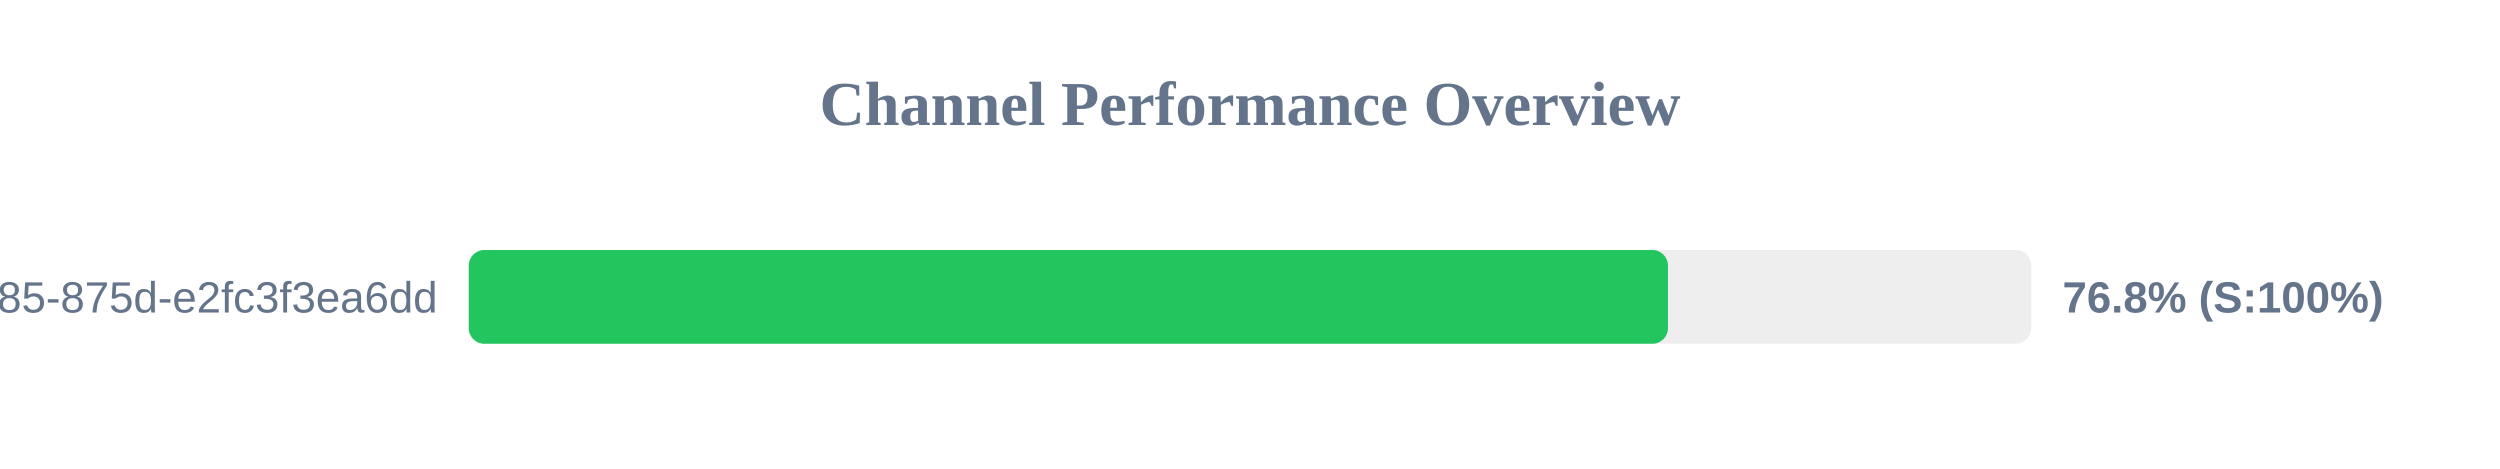
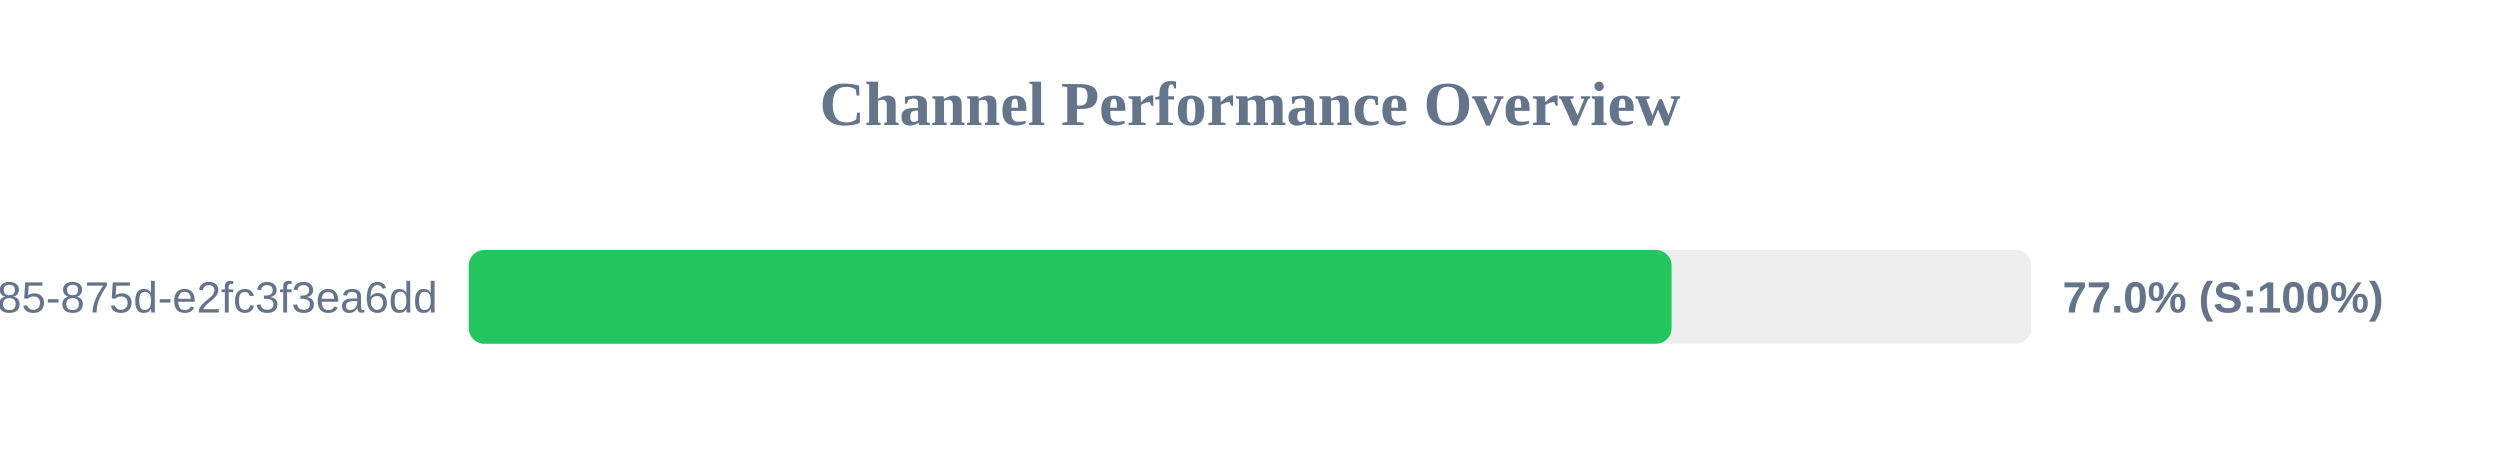
<svg xmlns="http://www.w3.org/2000/svg" width="800" height="150" version="1.1">
  <style>
        .row { font: 14px Arial; fill: #64748b; }
        .score { font: bold 14px Arial; fill: #64748b; }
    </style>
  <text x="400" y="40" text-anchor="middle" font-size="20px" font-weight="bold" fill="#64748b">Channel Performance Overview</text>
  <rect x="150" y="80" width="500" height="30" fill="#eee" rx="5" />
-   <rect x="150" y="80" width="383.75" height="30" fill="#22c55e" rx="5" />
+   <rect x="150" y="80" width="384.9" height="30" fill="#22c55e" rx="5" />
  <text x="140" y="100" text-anchor="end" class="row">?uuid=1045aedf-053c-4585-875d-e2fc3f3ea6dd</text>
-   <text x="660" y="100" text-anchor="start" class="score">76.8% (S:100%)</text>
+   <text x="660" y="100" text-anchor="start" class="score">77.0% (S:100%)</text>
</svg>
